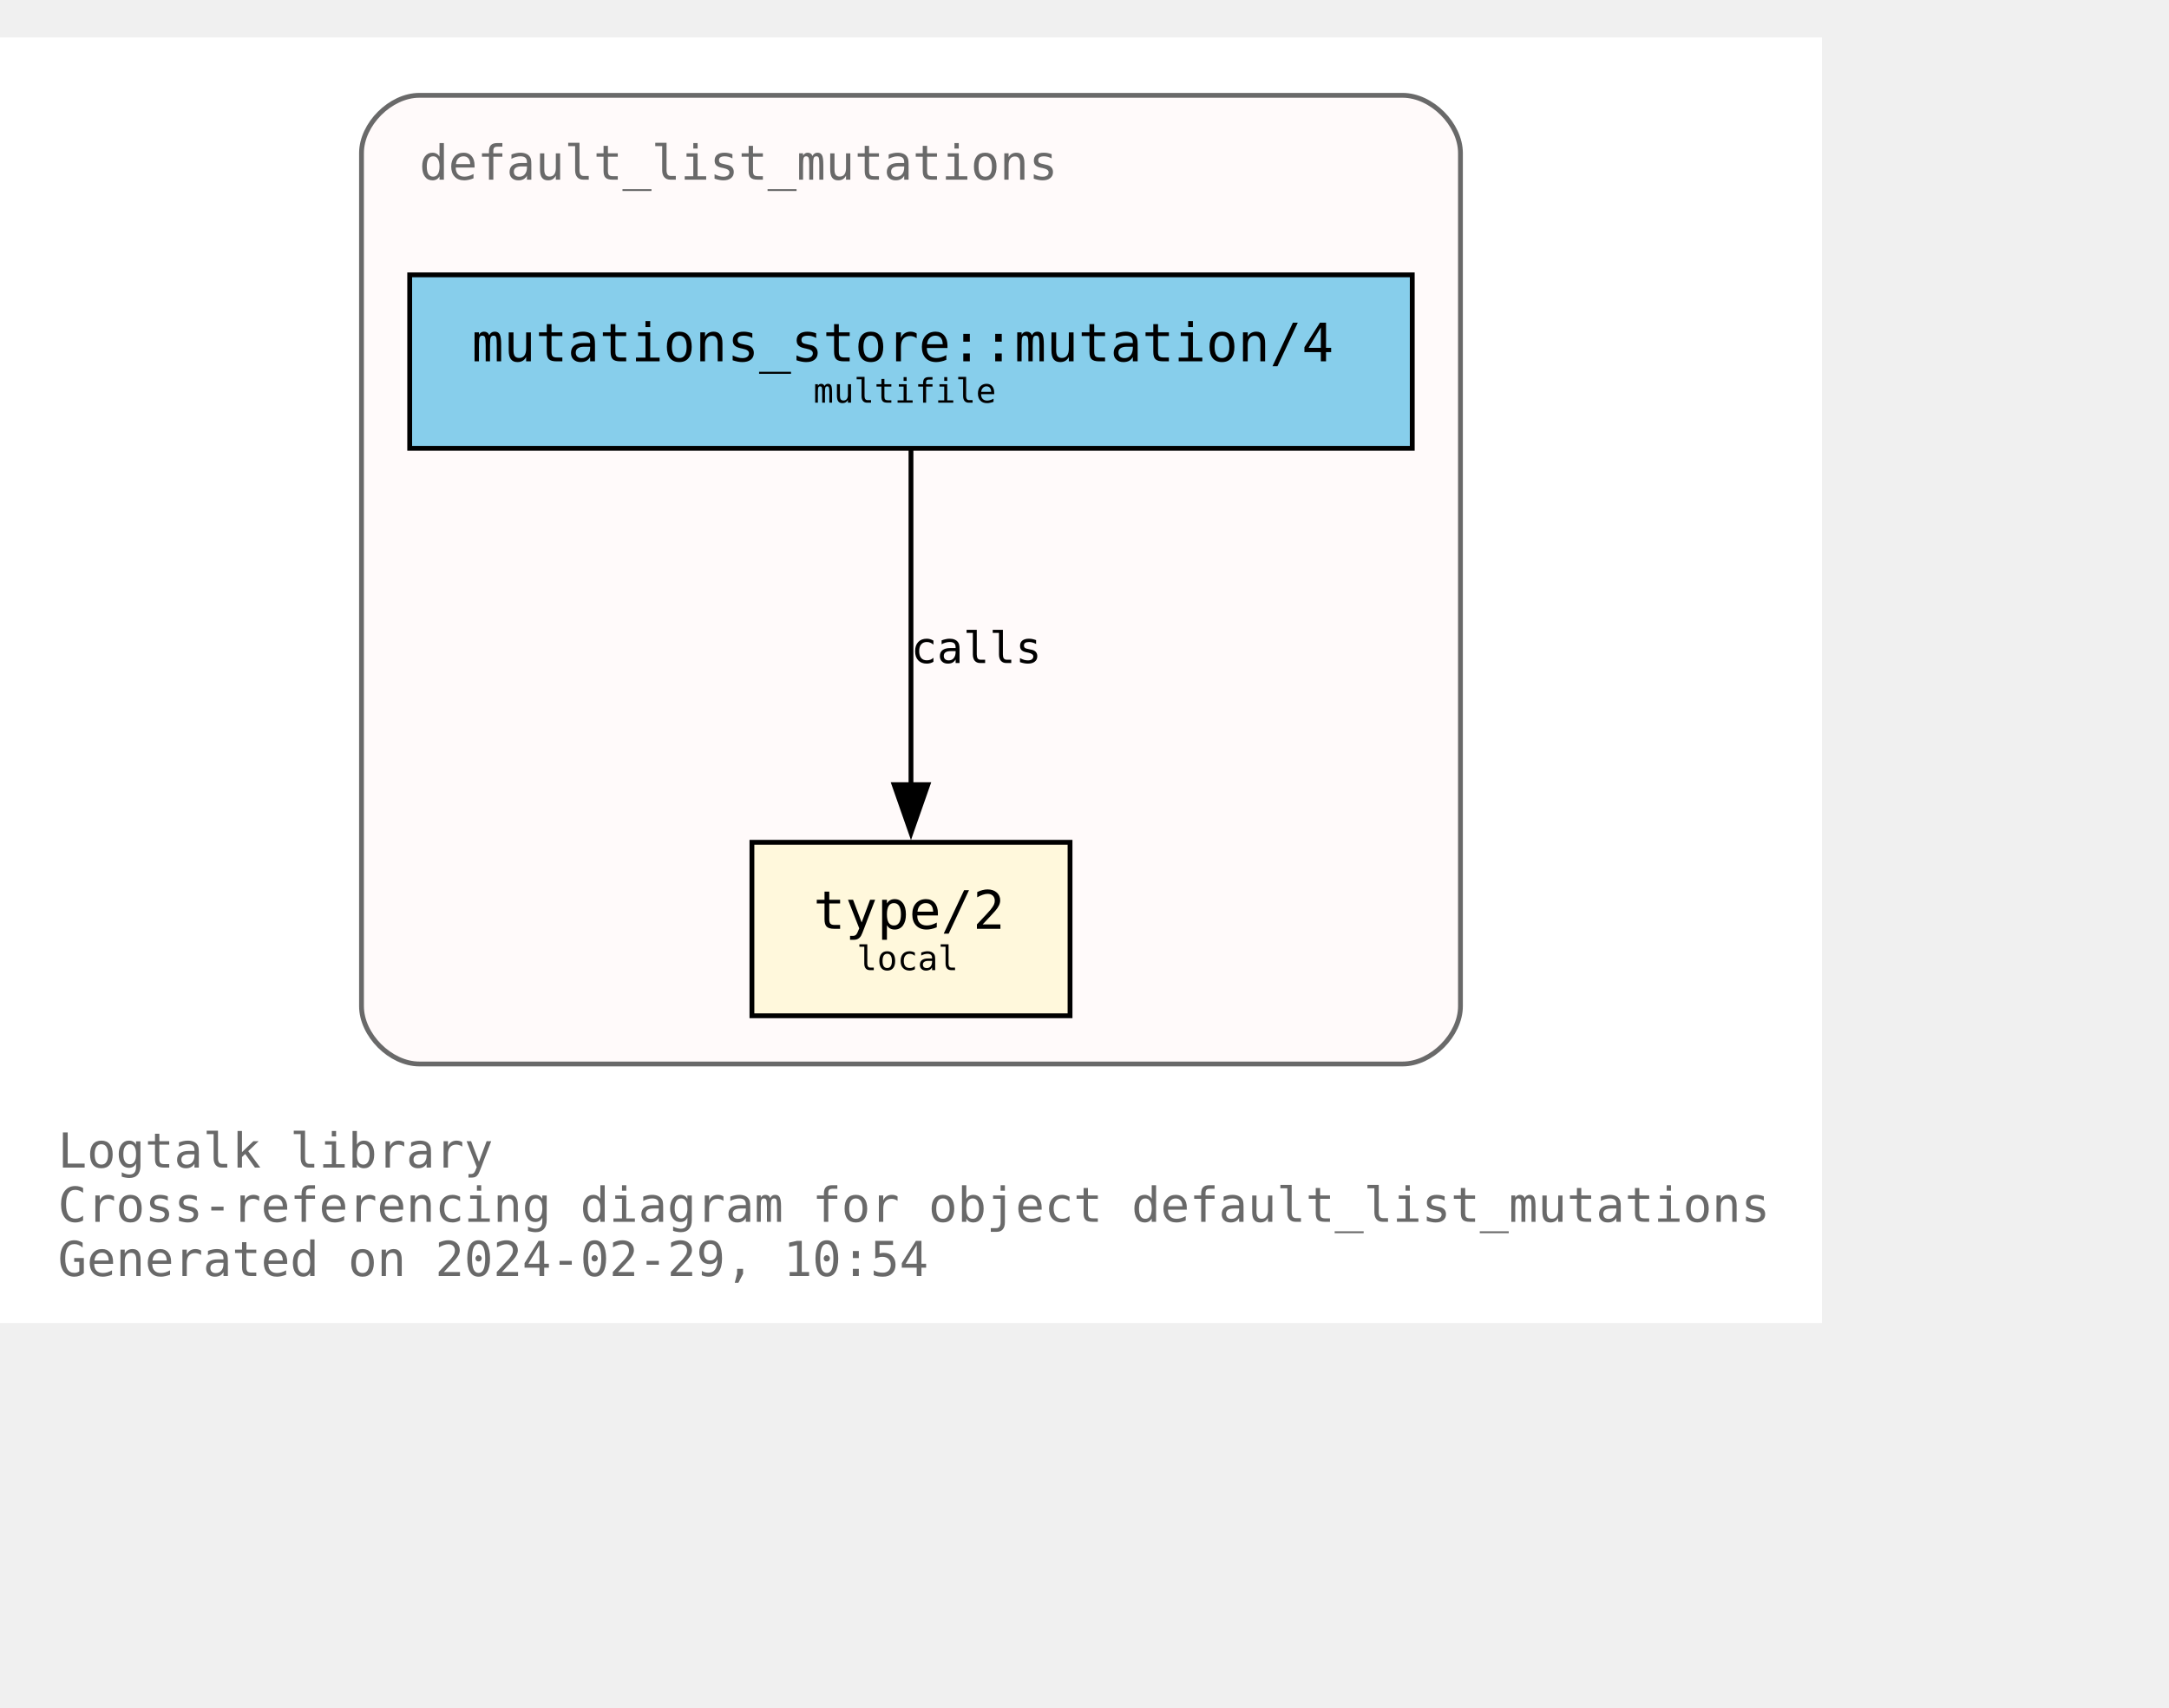
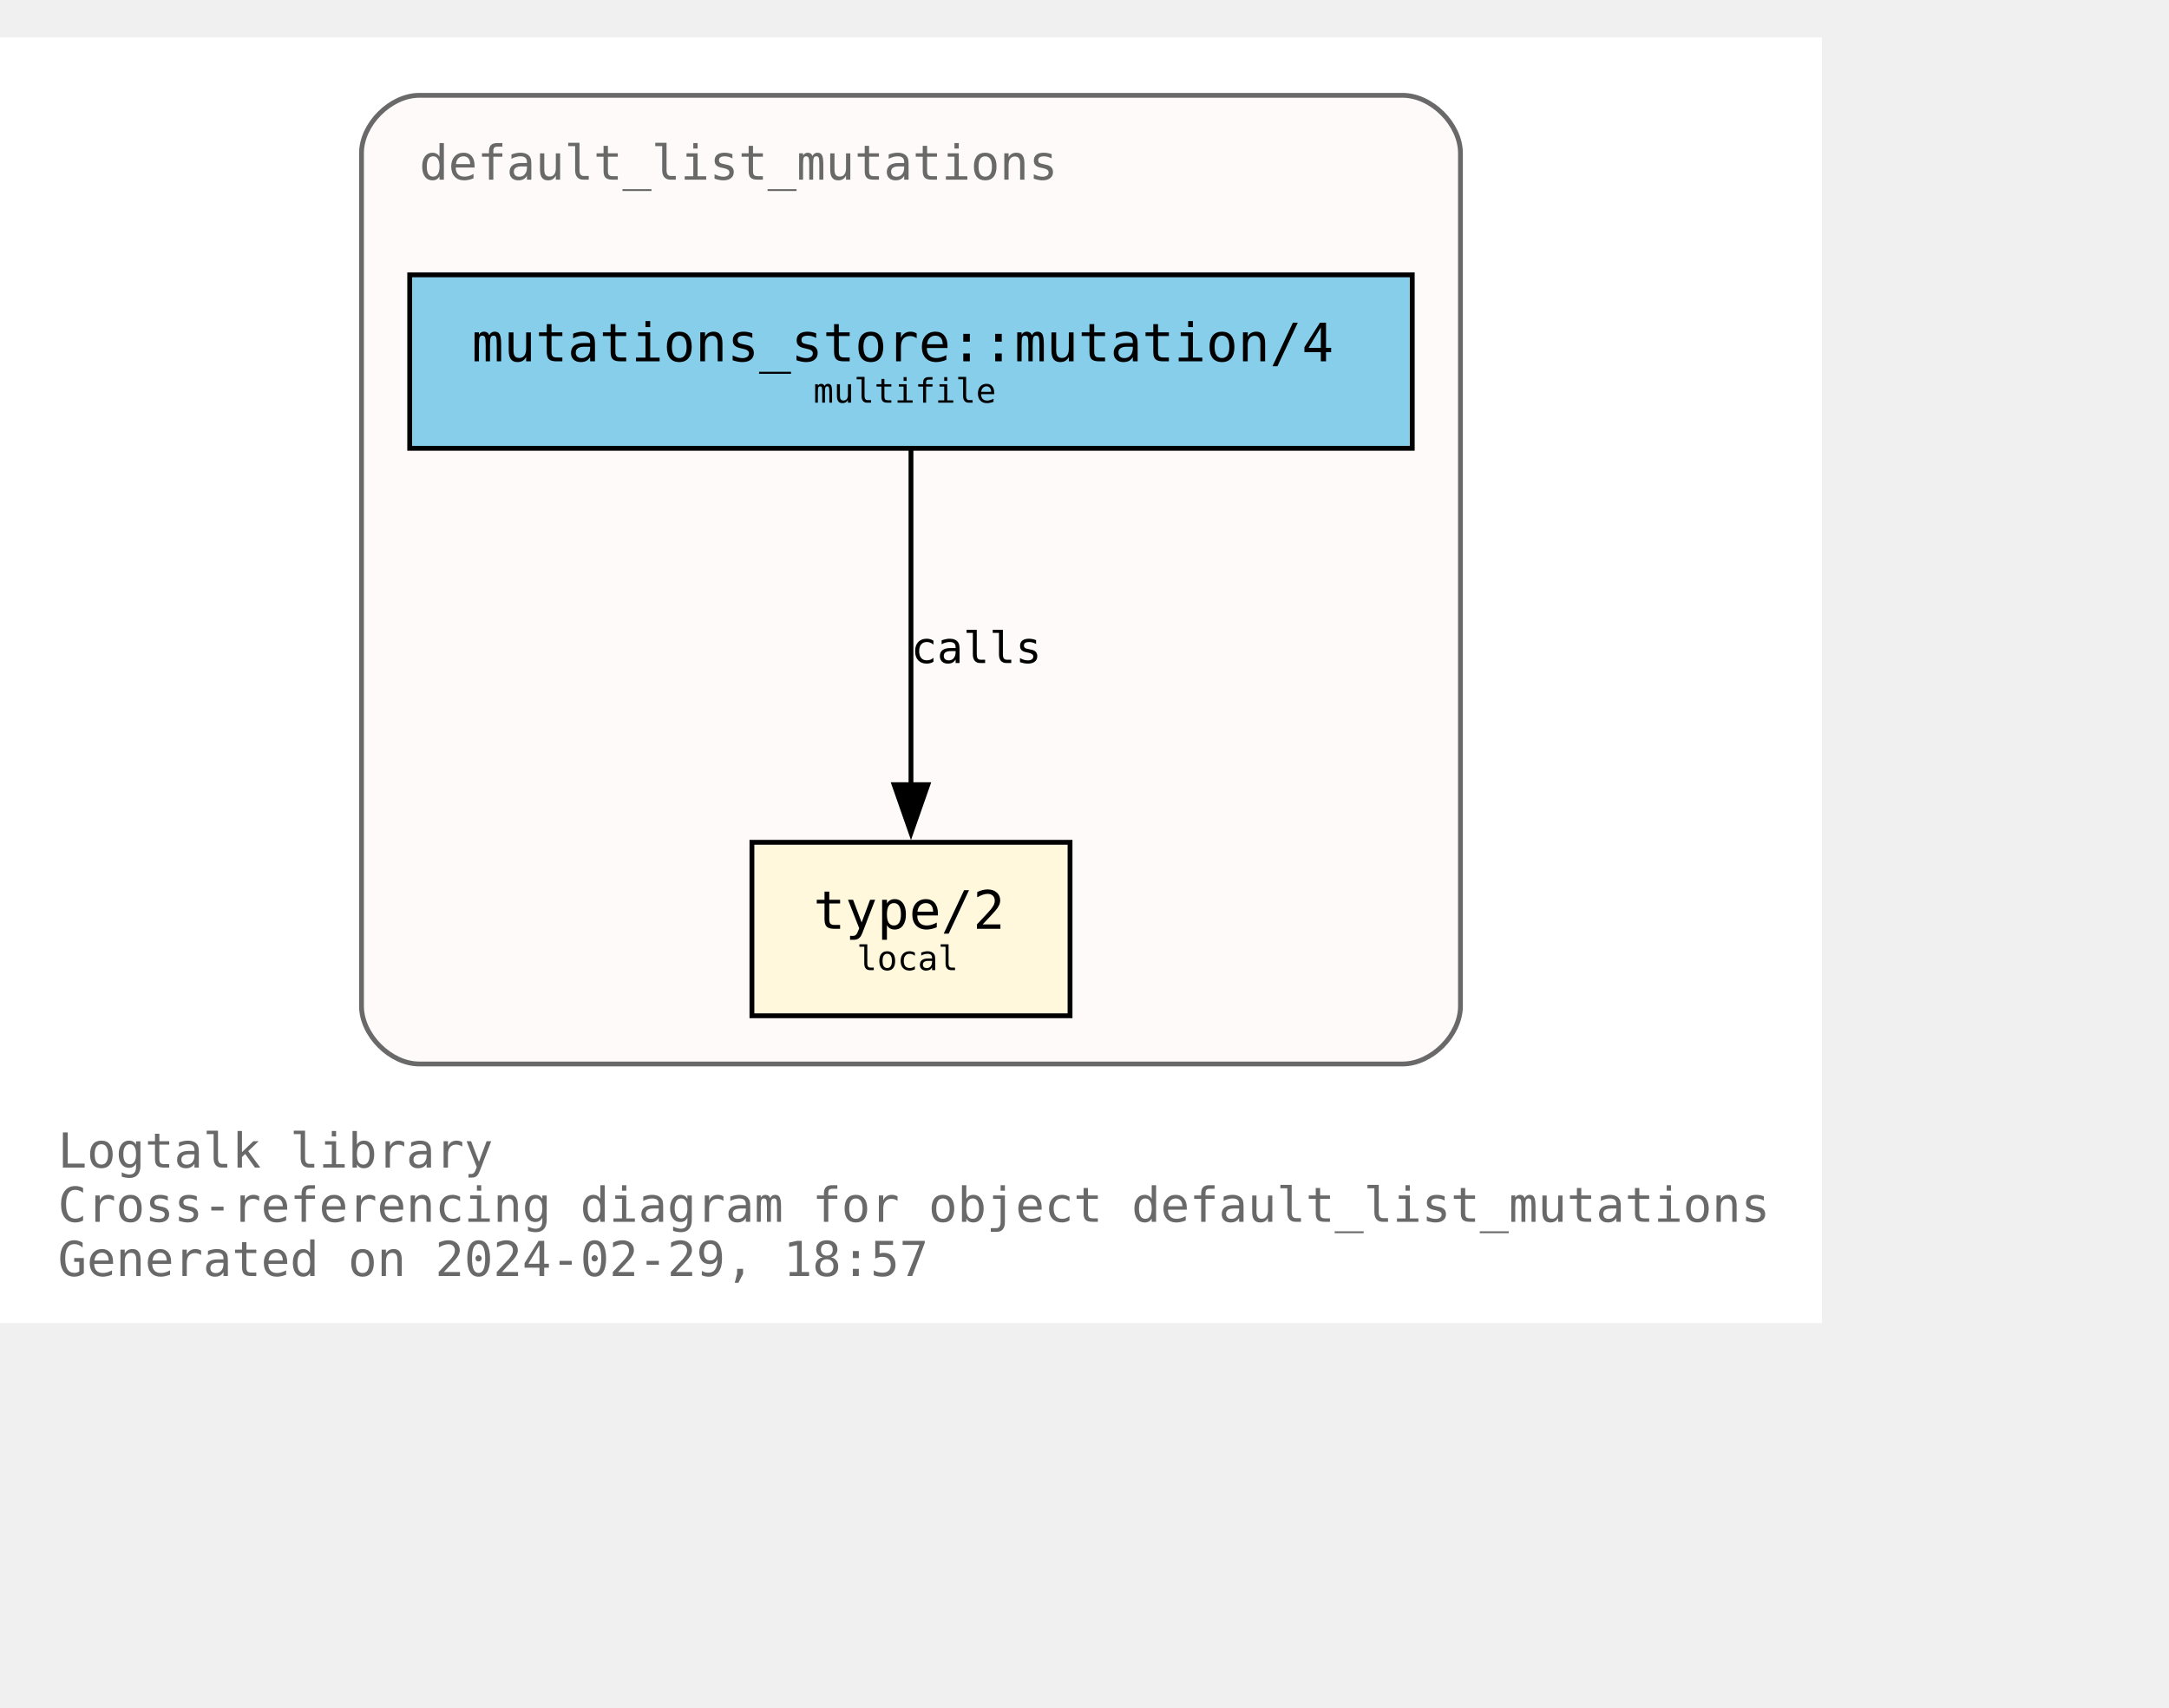
<svg xmlns="http://www.w3.org/2000/svg" xmlns:xlink="http://www.w3.org/1999/xlink" width="522pt" height="411pt" viewBox="72.00 72.00 450.00 338.75">
  <g id="graph0" class="graph" transform="scale(1 1) rotate(0) translate(76 334.75)">
    <polygon fill="white" stroke="none" points="-4,4 -4,-262.75 374,-262.75 374,4 -4,4" />
    <text text-anchor="start" x="8" y="-28.25" font-family="Monospace" font-size="10.00" fill="dimgray">Logtalk library</text>
    <text text-anchor="start" x="8" y="-17" font-family="Monospace" font-size="10.00" fill="dimgray">Cross-referencing diagram for object default_list_mutations</text>
-     <text text-anchor="start" x="8" y="-5.75" font-family="Monospace" font-size="10.00" fill="dimgray">Generated on 2024-02-29, 10:54</text>
+     <text text-anchor="start" x="8" y="-5.75" font-family="Monospace" font-size="10.00" fill="dimgray">Generated on 2024-02-29, 18:57</text>
    <g id="clust1" class="cluster">
      <g id="a_clust1">
        <a xlink:title="default_list_mutations">
          <path fill="snow" stroke="dimgray" d="M83,-49.75C83,-49.75 287,-49.75 287,-49.75 293,-49.75 299,-55.75 299,-61.75 299,-61.75 299,-238.75 299,-238.75 299,-244.75 293,-250.75 287,-250.75 287,-250.75 83,-250.75 83,-250.75 77,-250.75 71,-244.75 71,-238.75 71,-238.75 71,-61.75 71,-61.75 71,-55.75 77,-49.75 83,-49.75" />
          <g id="a_clust1_0">
-             <a xlink:href="https://github.com/LogtalkDotOrg/logtalk3/tree/f8e732d07b2c9562f4294c94250a627cc134fcf7/library/mutations/default_list_mutations.lgt" xlink:title="https://github.com/LogtalkDotOrg/logtalk3/tree/f8e732d07b2c9562f4294c94250a627cc134fcf7/library/mutations/default_list_mutations.lgt">
+             <a xlink:href="https://github.com/LogtalkDotOrg/logtalk3/tree/87de7a0ac3a3d6d5293c45b889d53efb0eabdbbb/library/mutations/default_list_mutations.lgt" xlink:title="https://github.com/LogtalkDotOrg/logtalk3/tree/87de7a0ac3a3d6d5293c45b889d53efb0eabdbbb/library/mutations/default_list_mutations.lgt">
              <text text-anchor="start" x="83" y="-233.25" font-family="Monospace" font-size="10.00" fill="dimgray">default_list_mutations</text>
            </a>
          </g>
        </a>
      </g>
    </g>
    <g id="node1" class="node">
      <g id="a_node1">
-         <a xlink:href="https://github.com/LogtalkDotOrg/logtalk3/tree/f8e732d07b2c9562f4294c94250a627cc134fcf7/library/mutations/default_list_mutations.lgt#L67" xlink:title="https://github.com/LogtalkDotOrg/logtalk3/tree/f8e732d07b2c9562f4294c94250a627cc134fcf7/library/mutations/default_list_mutations.lgt#L67">
+         <a xlink:href="https://github.com/LogtalkDotOrg/logtalk3/tree/87de7a0ac3a3d6d5293c45b889d53efb0eabdbbb/library/mutations/default_list_mutations.lgt#L67" xlink:title="https://github.com/LogtalkDotOrg/logtalk3/tree/87de7a0ac3a3d6d5293c45b889d53efb0eabdbbb/library/mutations/default_list_mutations.lgt#L67">
          <polygon fill="cornsilk" stroke="black" points="218,-95.75 152,-95.75 152,-59.75 218,-59.75 218,-95.75" />
          <text text-anchor="start" x="159.88" y="-78.58" font-family="Monospace" font-size="9.00"> </text>
          <text text-anchor="start" x="164.75" y="-77.8" font-family="Monospace" font-size="11.00">type/2</text>
          <text text-anchor="start" x="204.88" y="-78.58" font-family="Monospace" font-size="9.00"> </text>
          <text text-anchor="start" x="159.88" y="-67.7" font-family="Monospace" font-size="9.00"> </text>
          <text text-anchor="start" x="173.75" y="-69.22" font-family="Monospace" font-size="7.00">local</text>
          <text text-anchor="start" x="204.88" y="-67.7" font-family="Monospace" font-size="9.00"> </text>
        </a>
      </g>
    </g>
    <g id="node2" class="node">
      <g id="a_node2">
-         <a xlink:href="https://github.com/LogtalkDotOrg/logtalk3/tree/f8e732d07b2c9562f4294c94250a627cc134fcf7/library/mutations/default_list_mutations.lgt#L41" xlink:title="https://github.com/LogtalkDotOrg/logtalk3/tree/f8e732d07b2c9562f4294c94250a627cc134fcf7/library/mutations/default_list_mutations.lgt#L41">
+         <a xlink:href="https://github.com/LogtalkDotOrg/logtalk3/tree/87de7a0ac3a3d6d5293c45b889d53efb0eabdbbb/library/mutations/default_list_mutations.lgt#L41" xlink:title="https://github.com/LogtalkDotOrg/logtalk3/tree/87de7a0ac3a3d6d5293c45b889d53efb0eabdbbb/library/mutations/default_list_mutations.lgt#L41">
          <polygon fill="skyblue" stroke="black" points="289,-213.5 81,-213.5 81,-177.5 289,-177.5 289,-213.5" />
          <text text-anchor="start" x="88.88" y="-196.32" font-family="Monospace" font-size="9.00"> </text>
          <text text-anchor="start" x="93.88" y="-195.55" font-family="Monospace" font-size="11.00">mutations_store::mutation/4</text>
          <text text-anchor="start" x="275.88" y="-196.32" font-family="Monospace" font-size="9.00"> </text>
          <text text-anchor="start" x="88.88" y="-185.45" font-family="Monospace" font-size="9.00"> </text>
          <text text-anchor="start" x="164.75" y="-186.97" font-family="Monospace" font-size="7.00">multifile</text>
          <text text-anchor="start" x="275.88" y="-185.45" font-family="Monospace" font-size="9.00"> </text>
        </a>
      </g>
    </g>
    <g id="edge1" class="edge">
      <g id="a_edge1">
-         <a xlink:href="https://github.com/LogtalkDotOrg/logtalk3/tree/f8e732d07b2c9562f4294c94250a627cc134fcf7/library/mutations/default_list_mutations.lgt#L41" xlink:title="calls">
+         <a xlink:href="https://github.com/LogtalkDotOrg/logtalk3/tree/87de7a0ac3a3d6d5293c45b889d53efb0eabdbbb/library/mutations/default_list_mutations.lgt#L41" xlink:title="calls">
          <path fill="none" stroke="black" d="M185,-177.17C185,-158.76 185,-129.35 185,-107.46" />
          <polygon fill="black" stroke="black" points="188.5,-107.71 185,-97.71 181.5,-107.71 188.5,-107.71" />
        </a>
      </g>
      <g id="a_edge1-label">
-         <a xlink:href="https://github.com/LogtalkDotOrg/logtalk3/tree/f8e732d07b2c9562f4294c94250a627cc134fcf7/library/mutations/default_list_mutations.lgt#L41" xlink:title="https://github.com/LogtalkDotOrg/logtalk3/tree/f8e732d07b2c9562f4294c94250a627cc134fcf7/library/mutations/default_list_mutations.lgt#L41">
+         <a xlink:href="https://github.com/LogtalkDotOrg/logtalk3/tree/87de7a0ac3a3d6d5293c45b889d53efb0eabdbbb/library/mutations/default_list_mutations.lgt#L41" xlink:title="https://github.com/LogtalkDotOrg/logtalk3/tree/87de7a0ac3a3d6d5293c45b889d53efb0eabdbbb/library/mutations/default_list_mutations.lgt#L41">
          <text text-anchor="start" x="185" y="-132.95" font-family="Monospace" font-size="9.00">calls</text>
        </a>
      </g>
    </g>
  </g>
</svg>
